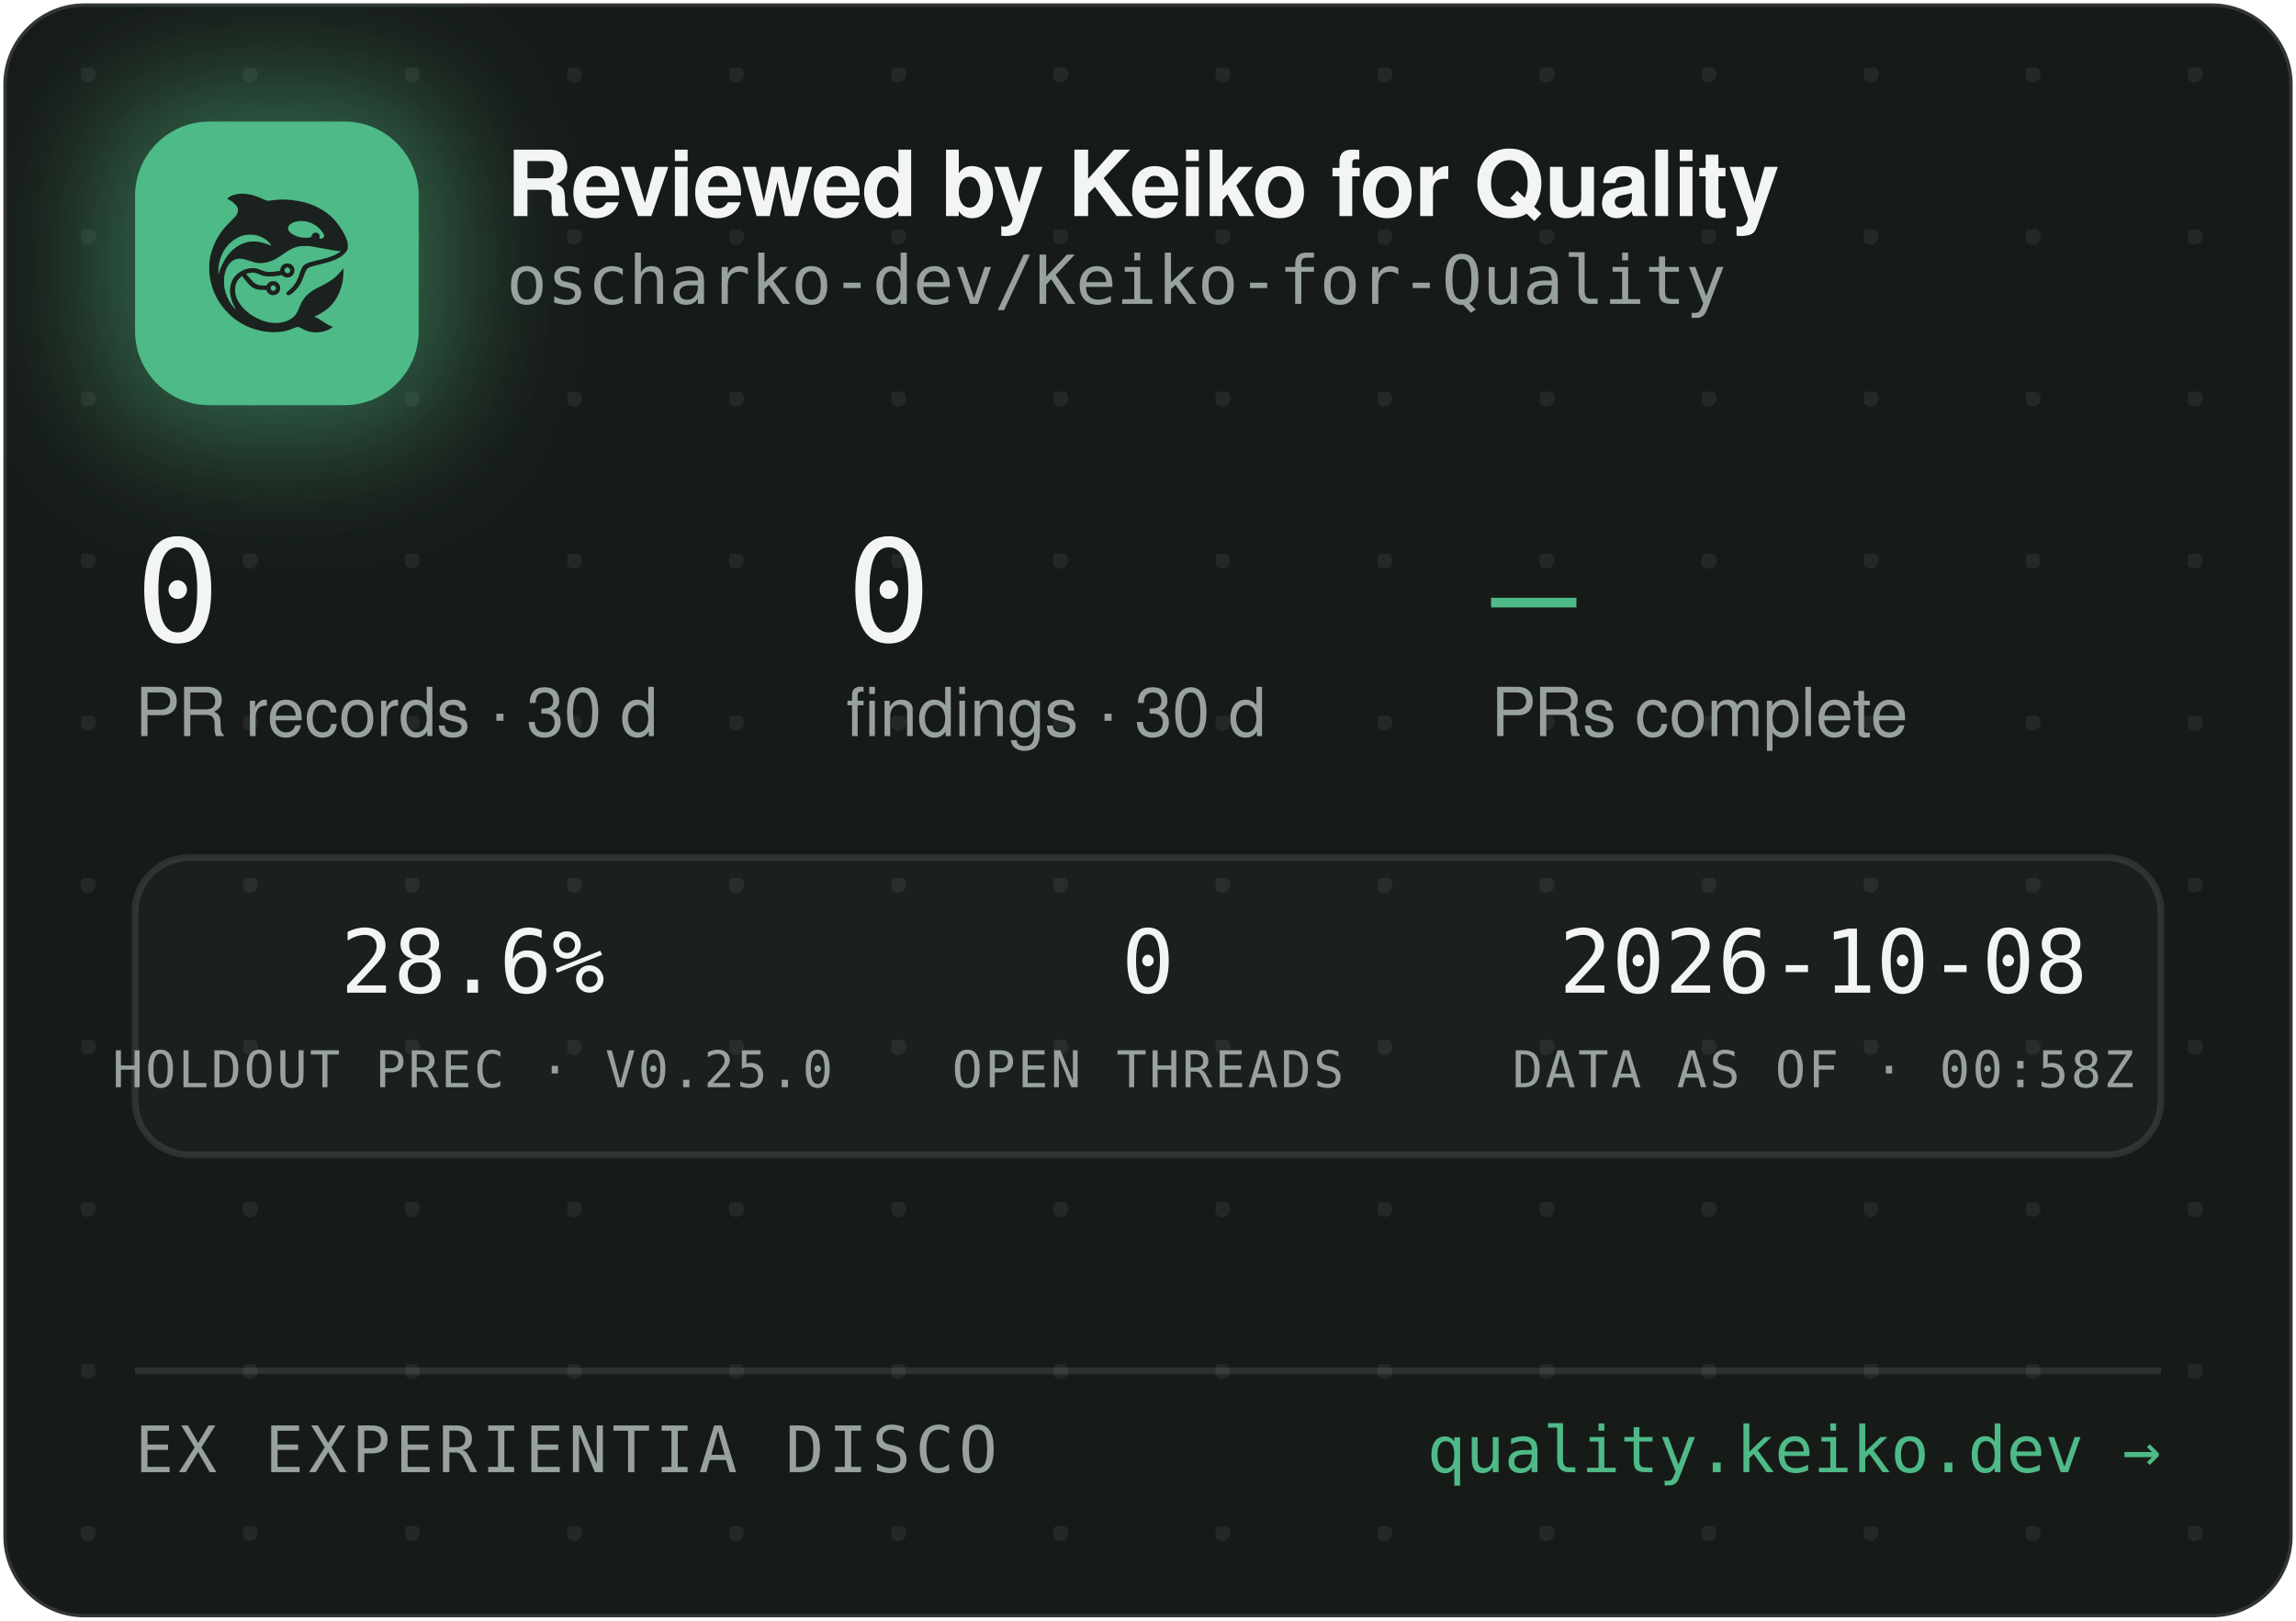
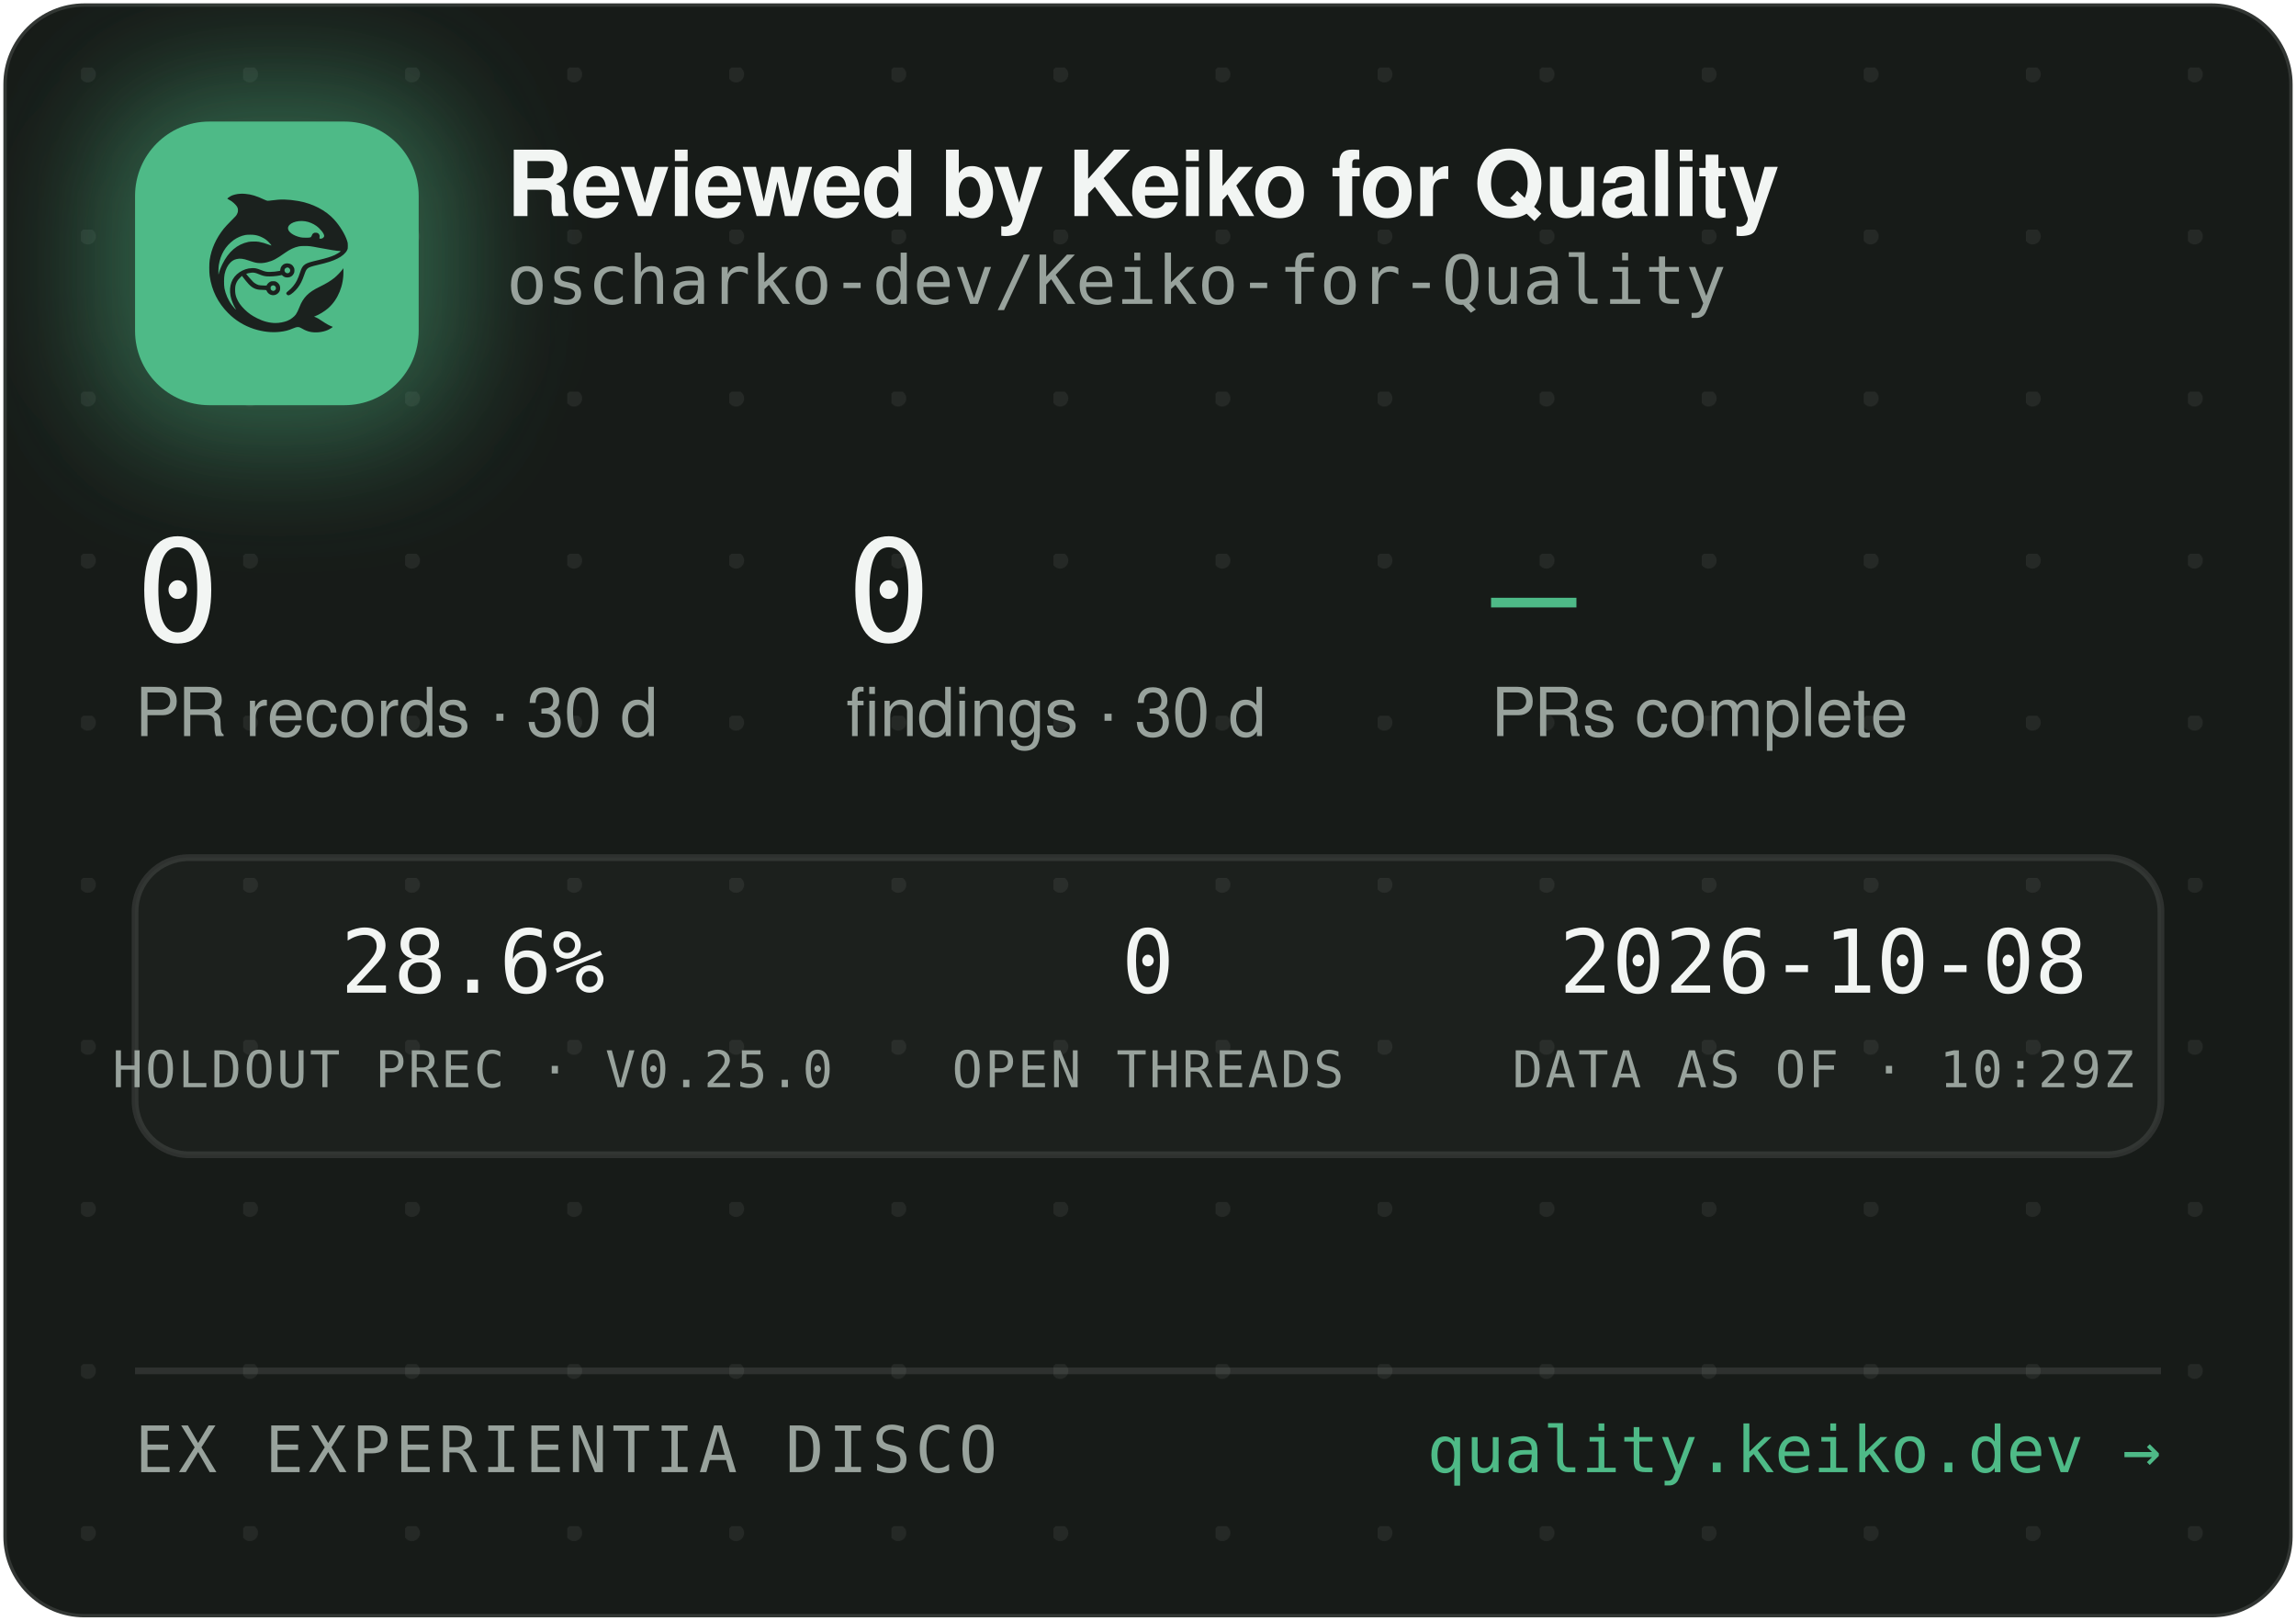
<svg xmlns="http://www.w3.org/2000/svg" width="340" height="240" viewBox="0 0 340 240" role="img" aria-label="Reviewed by Keiko for Quality — oscharko-dev/Keiko-for-Quality">
  <defs>
    <pattern id="dots" width="24" height="24" patternUnits="userSpaceOnUse" x="12" y="10">
      <circle cx="1" cy="1" r="1.2" fill="rgba(233,237,235,0.07)" />
    </pattern>
    <filter id="glow" x="-60%" y="-60%" width="220%" height="220%">
      <feGaussianBlur stdDeviation="9" />
    </filter>
    <clipPath id="card">
      <rect x="0.5" y="0.5" width="339" height="239" rx="12" />
    </clipPath>
  </defs>
  <rect x="0.5" y="0.5" width="339" height="239" rx="12" fill="#171B18" stroke="rgba(255,255,255,0.12)" />
  <rect x="0.5" y="0.5" width="339" height="239" rx="12" fill="url(#dots)" />
  <g clip-path="url(#card)">
    <rect x="14" y="12" width="54" height="54" rx="16" fill="rgba(78,186,135,0.45)" filter="url(#glow)" />
    <rect x="20" y="18" width="42" height="42" rx="11" fill="#4EBA87" />
    <g transform="translate(24,22) scale(0.03320312)">
      <g transform="translate(1024 0) scale(-1 1)">
        <g transform="translate(1024, 1024) scale(-0.1, -0.1)" fill="#1B211E" stroke="none">
          <path d="M3465 8223 c-144 -8 -314 -52 -408 -105 -69 -39 -146 -99 -146 -113 0 -5 30 -24 68 -42 146 -70 323 -229 377 -340 25 -49 29 -70 29 -138 -1 -72 -5 -88 -39 -160 -36 -75 -54 -95 -265 -305 -134 -132 -270 -279 -331 -355 -339 -425 -552 -896 -626 -1390 -25 -165 -25 -549 0 -720 92 -645 368 -1196 826 -1655 322 -324 710 -562 1145 -704 389 -126 793 -172 1155 -130 235 27 377 63 579 149 205 87 268 86 423 -7 102 -62 231 -115 335 -138 247 -56 562 -26 794 74 92 40 244 136 232 146 -4 3 -26 12 -48 19 -86 28 -246 116 -385 211 -162 112 -284 182 -357 207 l-48 17 40 15 c185 70 436 223 595 363 438 386 695 1014 678 1663 l-3 120 -50 -70 c-64 -90 -248 -280 -350 -362 -171 -136 -366 -255 -645 -391 -288 -140 -442 -243 -590 -391 -136 -137 -247 -316 -325 -526 -47 -127 -114 -262 -160 -326 -79 -107 -237 -224 -384 -283 -136 -55 -355 -96 -514 -96 -274 0 -548 71 -832 215 -242 123 -375 216 -553 389 -175 171 -287 332 -361 517 -44 114 -63 216 -63 359 0 152 17 233 74 350 35 70 59 102 136 179 l95 94 21 -29 c55 -75 219 -277 277 -338 171 -183 337 -256 582 -256 56 0 126 -3 155 -7 53 -6 54 -7 76 -57 30 -66 97 -128 172 -156 151 -57 318 11 395 160 33 62 34 193 3 261 -30 64 -88 125 -148 157 -44 23 -63 27 -141 27 -78 0 -97 -4 -140 -27 -58 -30 -131 -105 -141 -142 -6 -25 -8 -26 -93 -26 -47 0 -131 5 -186 10 -87 8 -111 15 -182 51 -45 22 -109 66 -143 96 -59 53 -326 361 -319 367 14 11 179 47 241 52 102 9 177 -7 318 -66 158 -66 243 -89 357 -99 157 -12 413 5 582 40 l93 19 44 -39 c59 -52 135 -75 228 -69 117 8 212 72 262 176 23 47 28 71 28 138 0 70 -4 89 -29 138 -55 110 -145 167 -270 174 -65 3 -91 0 -137 -18 -107 -40 -183 -140 -195 -257 l-6 -52 -51 -11 c-104 -23 -285 -41 -411 -42 -149 -1 -211 12 -402 88 -186 74 -256 88 -403 81 -193 -8 -377 -70 -546 -182 -342 -228 -485 -611 -399 -1064 30 -157 119 -388 209 -541 20 -35 35 -64 33 -66 -8 -8 -111 108 -190 214 -154 206 -278 489 -324 737 -28 154 -25 492 6 635 46 216 133 391 256 514 82 82 161 128 271 156 152 39 300 23 529 -57 217 -76 308 -101 410 -114 137 -17 284 -7 426 30 272 70 414 145 809 425 217 153 399 238 610 283 64 14 129 18 265 18 197 0 269 -9 615 -76 461 -89 843 -149 952 -149 41 0 41 0 23 -20 -28 -31 -169 -119 -254 -158 -167 -77 -388 -145 -716 -222 -399 -93 -508 -128 -608 -194 -102 -68 -160 -160 -217 -346 -35 -115 -102 -286 -149 -378 -85 -168 -227 -341 -377 -458 -105 -82 -115 -107 -69 -162 29 -34 65 -44 109 -29 86 29 261 181 371 322 126 162 201 309 295 581 61 176 90 232 145 283 62 57 163 93 470 165 439 104 640 169 863 278 206 100 368 240 434 375 32 67 33 71 33 198 -1 120 -3 138 -34 229 -98 294 -319 655 -573 936 -381 421 -968 723 -1618 834 -448 76 -767 83 -1169 25 -80 -12 -165 -19 -190 -17 -26 3 -90 26 -146 53 -343 162 -576 233 -842 255 -114 9 -141 10 -248 3z m2926 -1227 c164 -27 346 -102 485 -202 181 -129 354 -348 354 -448 0 -64 -75 -126 -154 -126 -60 0 -63 4 -52 70 8 50 7 65 -9 100 -29 64 -74 93 -151 98 -54 4 -70 1 -107 -21 -42 -25 -61 -52 -91 -129 -25 -64 -55 -73 -246 -73 -121 0 -187 5 -248 18 -318 70 -556 242 -556 402 0 218 388 374 775 311z m-2249 -611 c119 -21 208 -50 321 -106 114 -56 177 -100 266 -184 67 -63 157 -173 148 -181 -2 -3 -61 18 -130 45 -131 52 -298 100 -427 122 -113 20 -367 17 -470 -4 -502 -106 -885 -433 -1160 -992 -70 -142 -160 -379 -160 -424 0 -9 -5 -23 -11 -31 -13 -19 -5 316 10 410 80 482 295 846 661 1117 145 107 350 197 522 228 100 18 326 18 430 0z m1485 -1456 c95 -36 119 -159 42 -223 -78 -66 -209 -1 -209 104 0 60 33 100 99 121 36 10 36 10 68 -2z m-591 -822 c29 -26 37 -42 40 -77 6 -54 -9 -86 -55 -117 -41 -28 -70 -29 -119 -4 -44 22 -62 55 -62 112 0 51 13 75 53 99 50 31 101 26 143 -13z" />
        </g>
      </g>
    </g>
    <text x="75" y="32" font-family="-apple-system,'Segoe UI',Helvetica,Arial,sans-serif" font-size="13.5" font-weight="650" letter-spacing="-0.14" fill="#F2F5F3">Reviewed by Keiko for Quality</text>
    <text x="75" y="45" font-family="'JetBrains Mono',SFMono-Regular,Consolas,Menlo,monospace" font-size="10" fill="#98A29C">oscharko-dev/Keiko-for-Quality</text>
    <text x="20" y="95" font-family="'JetBrains Mono',SFMono-Regular,Consolas,Menlo,monospace" font-size="21" fill="#F2F5F3">0</text>
    <text x="20" y="109" font-family="-apple-system,'Segoe UI',Helvetica,Arial,sans-serif" font-size="10" fill="#98A29C">PR records · 30 d</text>
    <text x="125.3" y="95" font-family="'JetBrains Mono',SFMono-Regular,Consolas,Menlo,monospace" font-size="21" fill="#F2F5F3">0</text>
    <text x="125.3" y="109" font-family="-apple-system,'Segoe UI',Helvetica,Arial,sans-serif" font-size="10" fill="#98A29C">findings · 30 d</text>
    <text x="220.8" y="95" font-family="'JetBrains Mono',SFMono-Regular,Consolas,Menlo,monospace" font-size="21" fill="#4EBA87">—</text>
    <text x="220.8" y="109" font-family="-apple-system,'Segoe UI',Helvetica,Arial,sans-serif" font-size="10" fill="#98A29C">PRs complete</text>
    <rect x="20" y="127" width="300" height="44" rx="8" fill="rgba(255,255,255,0.025)" stroke="rgba(255,255,255,0.1)" />
    <text x="70" y="147" text-anchor="middle" font-family="'JetBrains Mono',SFMono-Regular,Consolas,Menlo,monospace" font-size="13" fill="#F2F5F3">28.6%</text>
    <text x="70" y="161" text-anchor="middle" font-family="'JetBrains Mono',SFMono-Regular,Consolas,Menlo,monospace" font-size="7.5" letter-spacing="0.35" fill="#98A29C">HOLDOUT PREC · V0.25.0</text>
    <text x="170" y="147" text-anchor="middle" font-family="'JetBrains Mono',SFMono-Regular,Consolas,Menlo,monospace" font-size="13" fill="#F2F5F3">0</text>
    <text x="170" y="161" text-anchor="middle" font-family="'JetBrains Mono',SFMono-Regular,Consolas,Menlo,monospace" font-size="7.5" letter-spacing="0.35" fill="#98A29C">OPEN THREADS</text>
    <text x="270" y="147" text-anchor="middle" font-family="'JetBrains Mono',SFMono-Regular,Consolas,Menlo,monospace" font-size="13" fill="#F2F5F3">2026-10-08</text>
-     <text x="270" y="161" text-anchor="middle" font-family="'JetBrains Mono',SFMono-Regular,Consolas,Menlo,monospace" font-size="7.5" letter-spacing="0.35" fill="#98A29C">DATA AS OF · 00:58Z</text>
+     <text x="270" y="161" text-anchor="middle" font-family="'JetBrains Mono',SFMono-Regular,Consolas,Menlo,monospace" font-size="7.5" letter-spacing="0.35" fill="#98A29C">DATA AS OF · 10:29Z</text>
    <line x1="20" y1="203" x2="320" y2="203" stroke="rgba(255,255,255,0.1)" />
    <text x="20" y="218" font-family="'JetBrains Mono',SFMono-Regular,Consolas,Menlo,monospace" font-size="9.5" letter-spacing="0.7" fill="#98A29C">EX EXPERIENTIA DISCO</text>
    <text x="320" y="218" text-anchor="end" font-family="'JetBrains Mono',SFMono-Regular,Consolas,Menlo,monospace" font-size="9.5" fill="#4EBA87">quality.keiko.dev →</text>
  </g>
</svg>
